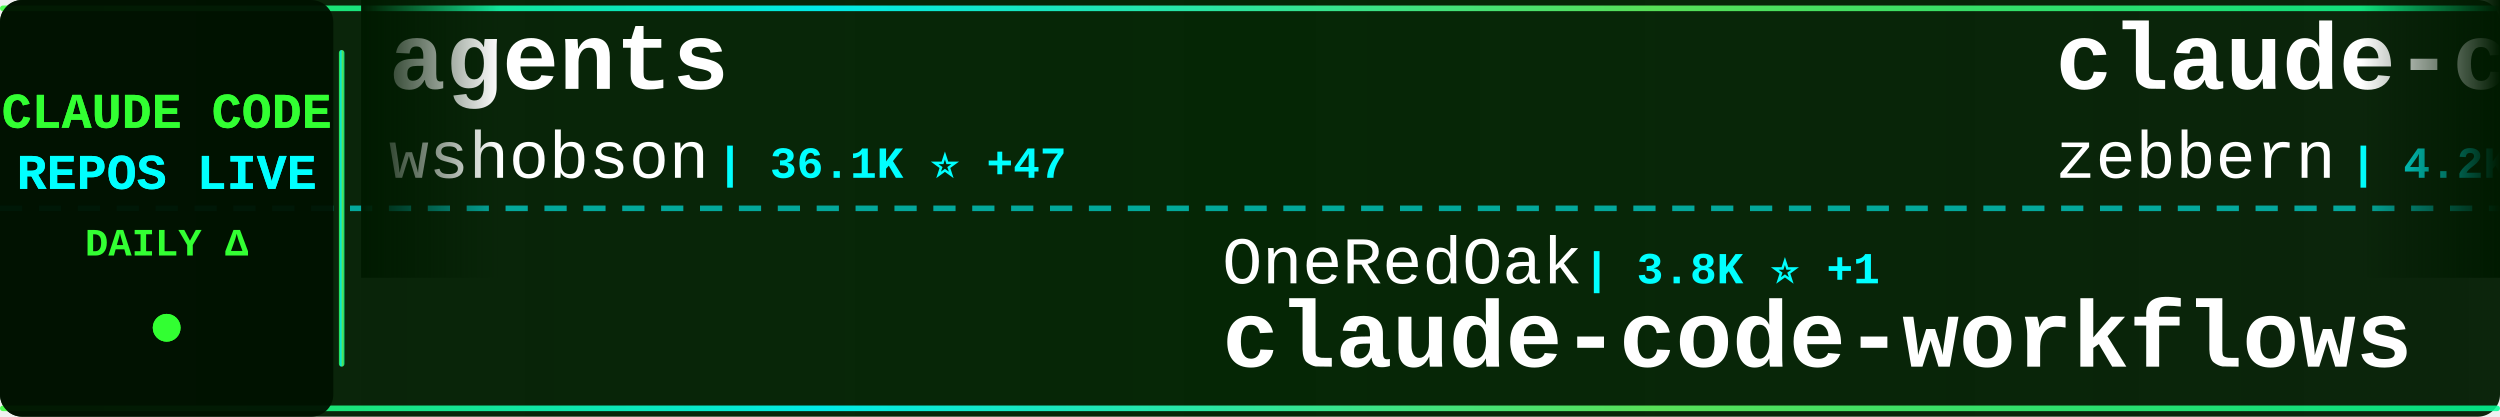
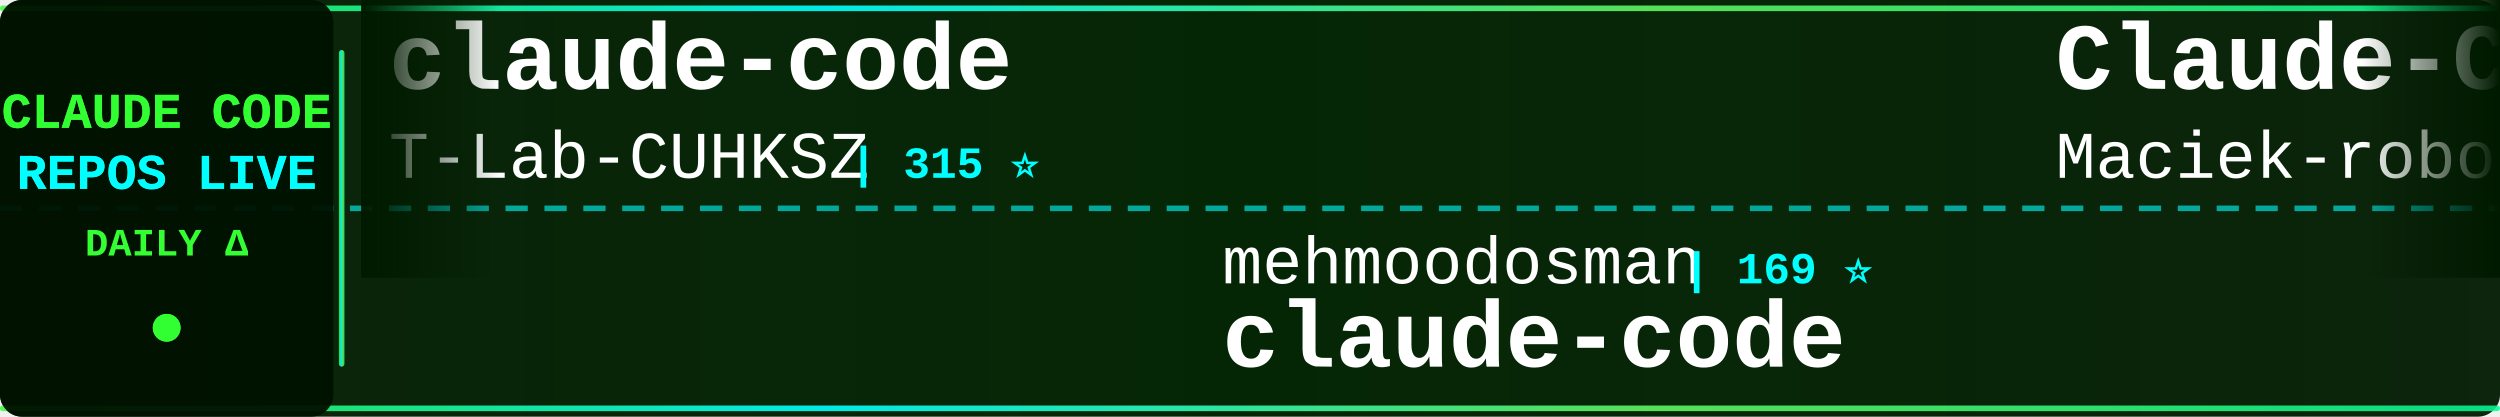
<svg xmlns="http://www.w3.org/2000/svg" width="900" height="150">
  <defs>
    <linearGradient id="tickerBg" x1="0%" y1="0%" x2="100%" y2="0%">
      <stop offset="0%" style="stop-color:#001a00;stop-opacity:0.95" />
      <stop offset="50%" style="stop-color:#002200;stop-opacity:0.98" />
      <stop offset="100%" style="stop-color:#001a00;stop-opacity:0.95" />
    </linearGradient>
    <linearGradient id="borderGrad" x1="0%" y1="0%" x2="100%" y2="0%">
      <stop offset="0%" style="stop-color:#33ff33;stop-opacity:0.85">
        <animate attributeName="stop-opacity" values="0.85;1;0.85" dur="2s" repeatCount="indefinite" />
      </stop>
      <stop offset="33%" style="stop-color:#00ffff;stop-opacity:0.9">
        <animate attributeName="stop-opacity" values="0.9;1;0.9" dur="2.2s" repeatCount="indefinite" />
      </stop>
      <stop offset="66%" style="stop-color:#66ff66;stop-opacity:0.85">
        <animate attributeName="stop-opacity" values="0.85;1;0.85" dur="1.8s" repeatCount="indefinite" />
      </stop>
      <stop offset="100%" style="stop-color:#00ff99;stop-opacity:0.85">
        <animate attributeName="stop-opacity" values="0.85;1;0.85" dur="2s" repeatCount="indefinite" />
      </stop>
    </linearGradient>
    <filter id="textGlow">
      <feGaussianBlur stdDeviation="0.1" result="coloredBlur" />
      <feMerge>
        <feMergeNode in="coloredBlur" />
        <feMergeNode in="SourceGraphic" />
      </feMerge>
    </filter>
    <filter id="metricGlow">
      <feGaussianBlur stdDeviation="0.2" result="coloredBlur" />
      <feMerge>
        <feMergeNode in="coloredBlur" />
        <feMergeNode in="SourceGraphic" />
      </feMerge>
    </filter>
    <linearGradient id="leftFade" x1="0%" y1="0%" x2="100%" y2="0%">
      <stop offset="0%" style="stop-color:#001a00;stop-opacity:1" />
      <stop offset="100%" style="stop-color:#001a00;stop-opacity:0" />
    </linearGradient>
    <linearGradient id="rightFade" x1="0%" y1="0%" x2="100%" y2="0%">
      <stop offset="0%" style="stop-color:#001a00;stop-opacity:0" />
      <stop offset="100%" style="stop-color:#001a00;stop-opacity:1" />
    </linearGradient>
  </defs>
  <rect width="900" height="150" fill="url(#tickerBg)" rx="8" />
  <rect x="0" y="2" width="900" height="2" fill="url(#borderGrad)" rx="1" />
  <rect x="0" y="146" width="900" height="2" fill="url(#borderGrad)" rx="1" />
  <line x1="0" y1="75" x2="900" y2="75" stroke="#00ffff" stroke-width="2" stroke-dasharray="8 6" opacity="0.6" />
  <rect x="0" y="0" width="120" height="150" fill="#001100" opacity="0.95" rx="8" />
  <text x="60" y="46" font-family="'Courier New', monospace" font-size="18" font-weight="bold" fill="#33ff33" text-anchor="middle" filter="url(#textGlow)">
    CLAUDE CODE
  </text>
  <text x="60" y="68" font-family="'Courier New', monospace" font-size="18" font-weight="bold" fill="#00ffff" text-anchor="middle" filter="url(#textGlow)">
    REPOS LIVE
  </text>
  <text x="60" y="92" font-family="'Courier New', monospace" font-size="14" font-weight="bold" fill="#33ff33" text-anchor="middle">
    DAILY Δ
  </text>
  <circle cx="60" cy="118" r="5" fill="#33ff33" filter="url(#metricGlow)">
    <animate attributeName="r" values="4;6;4" dur="1.5s" repeatCount="indefinite" />
    <animate attributeName="opacity" values="0.6;1;0.6" dur="1.5s" repeatCount="indefinite" />
  </circle>
  <rect x="122" y="18" width="2" height="114" fill="url(#borderGrad)" rx="1" />
  <clipPath id="tickerClip">
    <rect x="130" y="0" width="770" height="150" />
  </clipPath>
  <g clip-path="url(#tickerClip)">
    <g id="tickerItems">
      <animateTransform attributeName="transform" attributeType="XML" type="translate" from="0 0" to="-3000 0" dur="54s" repeatCount="indefinite" />
      <g transform="translate(0, 0)">
-         <text x="140" y="32" font-family="'Courier New', monospace" font-size="34" font-weight="bold" fill="#ffffff">agents</text>
-         <text x="140" y="64" font-family="'Courier New', monospace" font-size="24" font-weight="normal" fill="#ffffff" opacity="1.0">wshobson</text>
-         <text x="258" y="64" font-family="'Courier New', monospace" font-size="16" font-weight="bold" fill="#00ffff"> | 36.1K ⭐ +47</text>
+         <text x="140" y="32" font-family="'Courier New', monospace" font-size="34" font-weight="bold" fill="#ffffff">claude-code</text>
+         <text x="140" y="64" font-family="'Courier New', monospace" font-size="24" font-weight="normal" fill="#ffffff" opacity="1.0">T-Lab-CUHKSZ</text>
+         <text x="306" y="64" font-family="'Courier New', monospace" font-size="16" font-weight="bold" fill="#00ffff"> | 315 ⭐</text>
      </g>
      <g transform="translate(300, 0)">
-         <text x="140" y="102" font-family="'Courier New', monospace" font-size="24" font-weight="normal" fill="#ffffff" opacity="1.0">OneRedOak</text>
-         <text x="270" y="102" font-family="'Courier New', monospace" font-size="16" font-weight="bold" fill="#00ffff"> | 3.8K ⭐ +1</text>
-         <text x="140" y="132" font-family="'Courier New', monospace" font-size="34" font-weight="bold" fill="#ffffff">claude-code-workflows</text>
+         <text x="140" y="102" font-family="'Courier New', monospace" font-size="24" font-weight="normal" fill="#ffffff" opacity="1.0">mehmoodosman</text>
+         <text x="306" y="102" font-family="'Courier New', monospace" font-size="16" font-weight="bold" fill="#00ffff"> | 169 ⭐</text>
+         <text x="140" y="132" font-family="'Courier New', monospace" font-size="34" font-weight="bold" fill="#ffffff">claude-code</text>
      </g>
      <g transform="translate(600, 0)">
-         <text x="140" y="32" font-family="'Courier New', monospace" font-size="34" font-weight="bold" fill="#ffffff">claude-code-guide</text>
-         <text x="140" y="64" font-family="'Courier New', monospace" font-size="24" font-weight="normal" fill="#ffffff" opacity="1.0">zebbern</text>
-         <text x="246" y="64" font-family="'Courier New', monospace" font-size="16" font-weight="bold" fill="#00ffff"> | 4.2K ⭐ +12</text>
+         <text x="140" y="32" font-family="'Courier New', monospace" font-size="34" font-weight="bold" fill="#ffffff">Claude-Code-Usage-Monito...</text>
+         <text x="140" y="64" font-family="'Courier New', monospace" font-size="24" font-weight="normal" fill="#ffffff" opacity="1.0">Maciek-roboblog</text>
+         <text x="342" y="64" font-family="'Courier New', monospace" font-size="16" font-weight="bold" fill="#00ffff"> | 8.1K ⭐ +8</text>
      </g>
      <g transform="translate(900, 0)">
-         <text x="140" y="102" font-family="'Courier New', monospace" font-size="24" font-weight="normal" fill="#ffffff" opacity="1.0">AprilNEA</text>
-         <text x="258" y="102" font-family="'Courier New', monospace" font-size="16" font-weight="bold" fill="#00ffff"> | 384 ⭐</text>
-         <text x="140" y="132" font-family="'Courier New', monospace" font-size="34" font-weight="bold" fill="#ffffff">claude-code-source</text>
+         <text x="140" y="102" font-family="'Courier New', monospace" font-size="24" font-weight="normal" fill="#ffffff" opacity="1.0">zstmfhy</text>
+         <text x="246" y="102" font-family="'Courier New', monospace" font-size="16" font-weight="bold" fill="#00ffff"> | 190 ⭐</text>
+         <text x="140" y="132" font-family="'Courier New', monospace" font-size="34" font-weight="bold" fill="#ffffff">Claude-code</text>
      </g>
      <g transform="translate(1200, 0)">
        <text x="140" y="32" font-family="'Courier New', monospace" font-size="34" font-weight="bold" fill="#ffffff">claude-code</text>
-         <text x="140" y="64" font-family="'Courier New', monospace" font-size="24" font-weight="normal" fill="#ffffff" opacity="1.0">freestylefly</text>
-         <text x="306" y="64" font-family="'Courier New', monospace" font-size="16" font-weight="bold" fill="#00ffff"> | 125 ⭐</text>
+         <text x="140" y="64" font-family="'Courier New', monospace" font-size="24" font-weight="normal" fill="#ffffff" opacity="1.0">alex000kim</text>
+         <text x="282" y="64" font-family="'Courier New', monospace" font-size="16" font-weight="bold" fill="#00ffff"> | 227 ⭐</text>
      </g>
      <g transform="translate(1500, 0)">
-         <text x="140" y="102" font-family="'Courier New', monospace" font-size="24" font-weight="normal" fill="#ffffff" opacity="1.0">777genius</text>
-         <text x="270" y="102" font-family="'Courier New', monospace" font-size="16" font-weight="bold" fill="#00ffff"> | 912 ⭐</text>
-         <text x="140" y="132" font-family="'Courier New', monospace" font-size="34" font-weight="bold" fill="#ffffff">claude-code-source-code</text>
+         <text x="140" y="102" font-family="'Courier New', monospace" font-size="24" font-weight="normal" fill="#ffffff" opacity="1.0">andrew-kramer-inno</text>
+         <text x="378" y="102" font-family="'Courier New', monospace" font-size="16" font-weight="bold" fill="#00ffff"> | 590 ⭐</text>
+         <text x="140" y="132" font-family="'Courier New', monospace" font-size="34" font-weight="bold" fill="#ffffff">claude-code-source-build</text>
      </g>
      <g transform="translate(1800, 0)">
-         <text x="140" y="32" font-family="'Courier New', monospace" font-size="34" font-weight="bold" fill="#ffffff">Claude-Code-Game-Studios</text>
-         <text x="140" y="64" font-family="'Courier New', monospace" font-size="24" font-weight="normal" fill="#ffffff" opacity="1.0">Donchitos</text>
-         <text x="270" y="64" font-family="'Courier New', monospace" font-size="16" font-weight="bold" fill="#00ffff"> | 20.4K ⭐ +75</text>
+         <text x="140" y="32" font-family="'Courier New', monospace" font-size="34" font-weight="bold" fill="#ffffff">claude-code-guide</text>
+         <text x="140" y="64" font-family="'Courier New', monospace" font-size="24" font-weight="normal" fill="#ffffff" opacity="1.0">zebbern</text>
+         <text x="246" y="64" font-family="'Courier New', monospace" font-size="16" font-weight="bold" fill="#00ffff"> | 4.2K ⭐ +10</text>
      </g>
      <g transform="translate(2100, 0)">
-         <text x="140" y="102" font-family="'Courier New', monospace" font-size="24" font-weight="normal" fill="#ffffff" opacity="1.0">ghuntley</text>
-         <text x="258" y="102" font-family="'Courier New', monospace" font-size="16" font-weight="bold" fill="#00ffff"> | 980 ⭐</text>
-         <text x="140" y="132" font-family="'Courier New', monospace" font-size="34" font-weight="bold" fill="#ffffff">claude-code-source-code-...</text>
+         <text x="140" y="102" font-family="'Courier New', monospace" font-size="24" font-weight="normal" fill="#ffffff" opacity="1.0">multica-ai</text>
+         <text x="282" y="102" font-family="'Courier New', monospace" font-size="16" font-weight="bold" fill="#00ffff"> | 161.5K ⭐ +1.2K</text>
+         <text x="140" y="132" font-family="'Courier New', monospace" font-size="34" font-weight="bold" fill="#ffffff">andrej-karpathy-skills</text>
      </g>
      <g transform="translate(2400, 0)">
-         <text x="140" y="32" font-family="'Courier New', monospace" font-size="34" font-weight="bold" fill="#ffffff">ECC</text>
-         <text x="140" y="64" font-family="'Courier New', monospace" font-size="24" font-weight="normal" fill="#ffffff" opacity="1.0">affaan-m</text>
-         <text x="258" y="64" font-family="'Courier New', monospace" font-size="16" font-weight="bold" fill="#00ffff"> | 198.3K ⭐ +1.4K</text>
+         <text x="140" y="32" font-family="'Courier New', monospace" font-size="34" font-weight="bold" fill="#ffffff">claude-code-telegram</text>
+         <text x="140" y="64" font-family="'Courier New', monospace" font-size="24" font-weight="normal" fill="#ffffff" opacity="1.0">RichardAtCT</text>
+         <text x="294" y="64" font-family="'Courier New', monospace" font-size="16" font-weight="bold" fill="#00ffff"> | 2.6K ⭐ +5</text>
      </g>
      <g transform="translate(2700, 0)">
-         <text x="140" y="102" font-family="'Courier New', monospace" font-size="24" font-weight="normal" fill="#ffffff" opacity="1.0">lowcortisolprogrammer</text>
-         <text x="414" y="102" font-family="'Courier New', monospace" font-size="16" font-weight="bold" fill="#00ffff"> | 172 ⭐</text>
+         <text x="140" y="102" font-family="'Courier New', monospace" font-size="24" font-weight="normal" fill="#ffffff" opacity="1.0">luyao618</text>
+         <text x="258" y="102" font-family="'Courier New', monospace" font-size="16" font-weight="bold" fill="#00ffff"> | 1.5K ⭐ +2</text>
+         <text x="140" y="132" font-family="'Courier New', monospace" font-size="34" font-weight="bold" fill="#ffffff">Claude-Code-Source-Study</text>
+       </g>
+       <g transform="translate(3000, 0)">
+         <text x="140" y="32" font-family="'Courier New', monospace" font-size="34" font-weight="bold" fill="#ffffff">claude-code</text>
+         <text x="140" y="64" font-family="'Courier New', monospace" font-size="24" font-weight="normal" fill="#ffffff" opacity="1.0">T-Lab-CUHKSZ</text>
+         <text x="306" y="64" font-family="'Courier New', monospace" font-size="16" font-weight="bold" fill="#00ffff"> | 315 ⭐</text>
+       </g>
+       <g transform="translate(3300, 0)">
+         <text x="140" y="102" font-family="'Courier New', monospace" font-size="24" font-weight="normal" fill="#ffffff" opacity="1.0">mehmoodosman</text>
+         <text x="306" y="102" font-family="'Courier New', monospace" font-size="16" font-weight="bold" fill="#00ffff"> | 169 ⭐</text>
        <text x="140" y="132" font-family="'Courier New', monospace" font-size="34" font-weight="bold" fill="#ffffff">claude-code</text>
      </g>
-       <g transform="translate(3000, 0)">
-         <text x="140" y="32" font-family="'Courier New', monospace" font-size="34" font-weight="bold" fill="#ffffff">agents</text>
-         <text x="140" y="64" font-family="'Courier New', monospace" font-size="24" font-weight="normal" fill="#ffffff" opacity="1.0">wshobson</text>
-         <text x="258" y="64" font-family="'Courier New', monospace" font-size="16" font-weight="bold" fill="#00ffff"> | 36.1K ⭐ +47</text>
-       </g>
-       <g transform="translate(3300, 0)">
-         <text x="140" y="102" font-family="'Courier New', monospace" font-size="24" font-weight="normal" fill="#ffffff" opacity="1.0">OneRedOak</text>
-         <text x="270" y="102" font-family="'Courier New', monospace" font-size="16" font-weight="bold" fill="#00ffff"> | 3.8K ⭐ +1</text>
-         <text x="140" y="132" font-family="'Courier New', monospace" font-size="34" font-weight="bold" fill="#ffffff">claude-code-workflows</text>
-       </g>
      <g transform="translate(3600, 0)">
-         <text x="140" y="32" font-family="'Courier New', monospace" font-size="34" font-weight="bold" fill="#ffffff">claude-code-guide</text>
-         <text x="140" y="64" font-family="'Courier New', monospace" font-size="24" font-weight="normal" fill="#ffffff" opacity="1.0">zebbern</text>
-         <text x="246" y="64" font-family="'Courier New', monospace" font-size="16" font-weight="bold" fill="#00ffff"> | 4.2K ⭐ +12</text>
+         <text x="140" y="32" font-family="'Courier New', monospace" font-size="34" font-weight="bold" fill="#ffffff">Claude-Code-Usage-Monito...</text>
+         <text x="140" y="64" font-family="'Courier New', monospace" font-size="24" font-weight="normal" fill="#ffffff" opacity="1.0">Maciek-roboblog</text>
+         <text x="342" y="64" font-family="'Courier New', monospace" font-size="16" font-weight="bold" fill="#00ffff"> | 8.1K ⭐ +8</text>
      </g>
      <g transform="translate(3900, 0)">
-         <text x="140" y="102" font-family="'Courier New', monospace" font-size="24" font-weight="normal" fill="#ffffff" opacity="1.0">AprilNEA</text>
-         <text x="258" y="102" font-family="'Courier New', monospace" font-size="16" font-weight="bold" fill="#00ffff"> | 384 ⭐</text>
-         <text x="140" y="132" font-family="'Courier New', monospace" font-size="34" font-weight="bold" fill="#ffffff">claude-code-source</text>
+         <text x="140" y="102" font-family="'Courier New', monospace" font-size="24" font-weight="normal" fill="#ffffff" opacity="1.0">zstmfhy</text>
+         <text x="246" y="102" font-family="'Courier New', monospace" font-size="16" font-weight="bold" fill="#00ffff"> | 190 ⭐</text>
+         <text x="140" y="132" font-family="'Courier New', monospace" font-size="34" font-weight="bold" fill="#ffffff">Claude-code</text>
      </g>
    </g>
  </g>
  <rect x="130" y="0" width="50" height="100" fill="url(#leftFade)" />
  <rect x="850" y="0" width="50" height="100" fill="url(#rightFade)" />
</svg>
